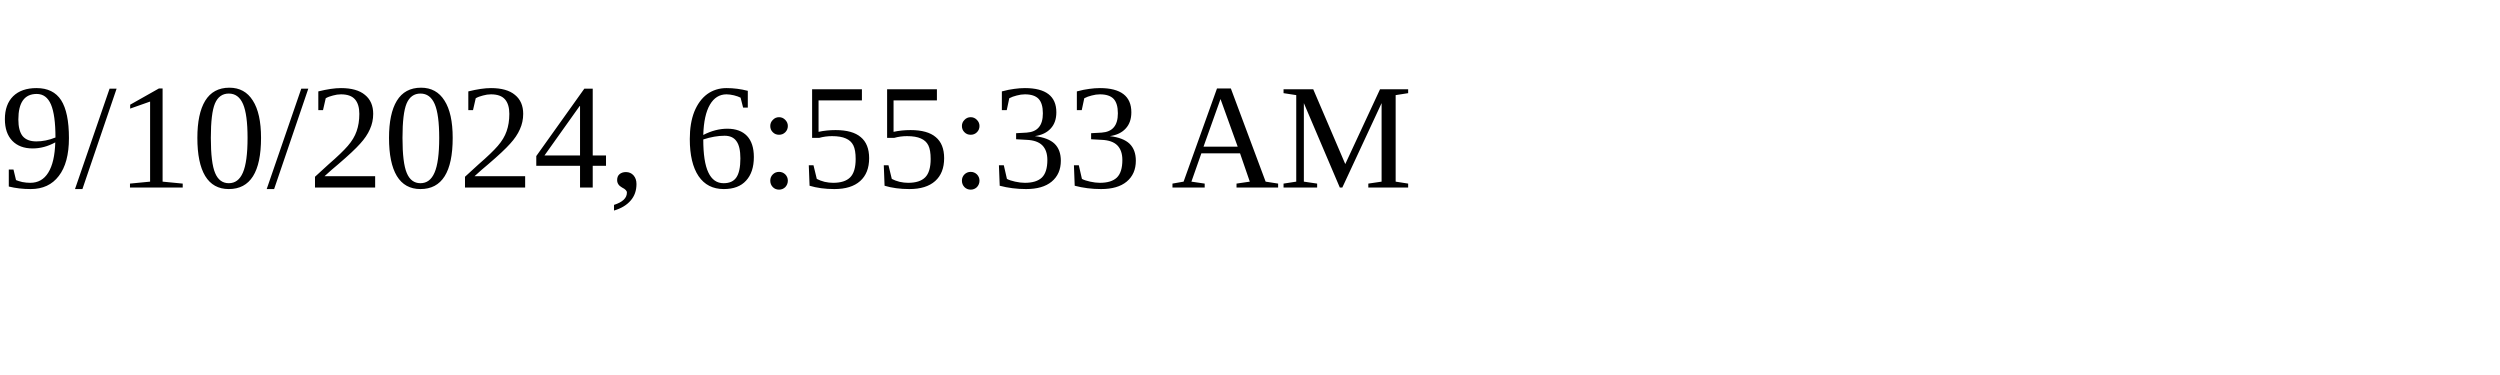
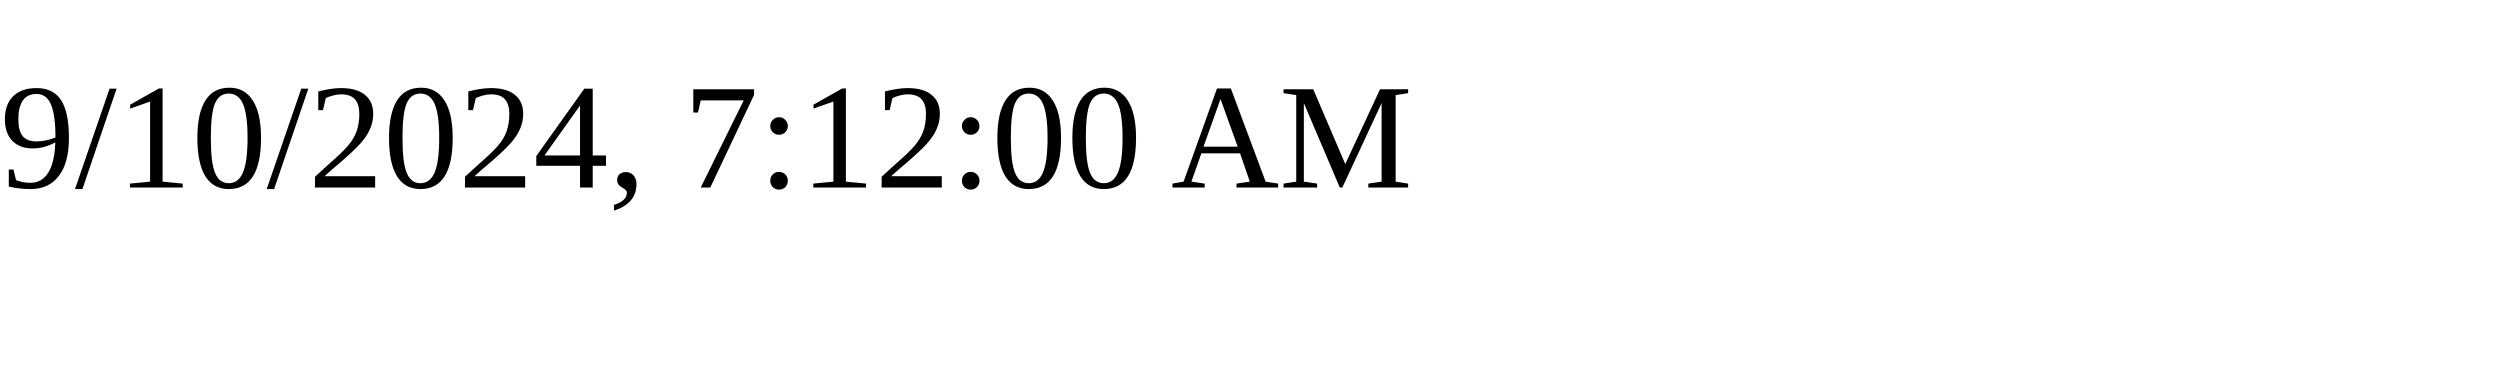
<svg xmlns="http://www.w3.org/2000/svg" height="30" width="200">
-   <text x="0" y="15">9/10/2024, 6:55:33 AM</text>
+   <text x="0" y="15">9/10/2024, 7:12:00 AM</text>
</svg>
